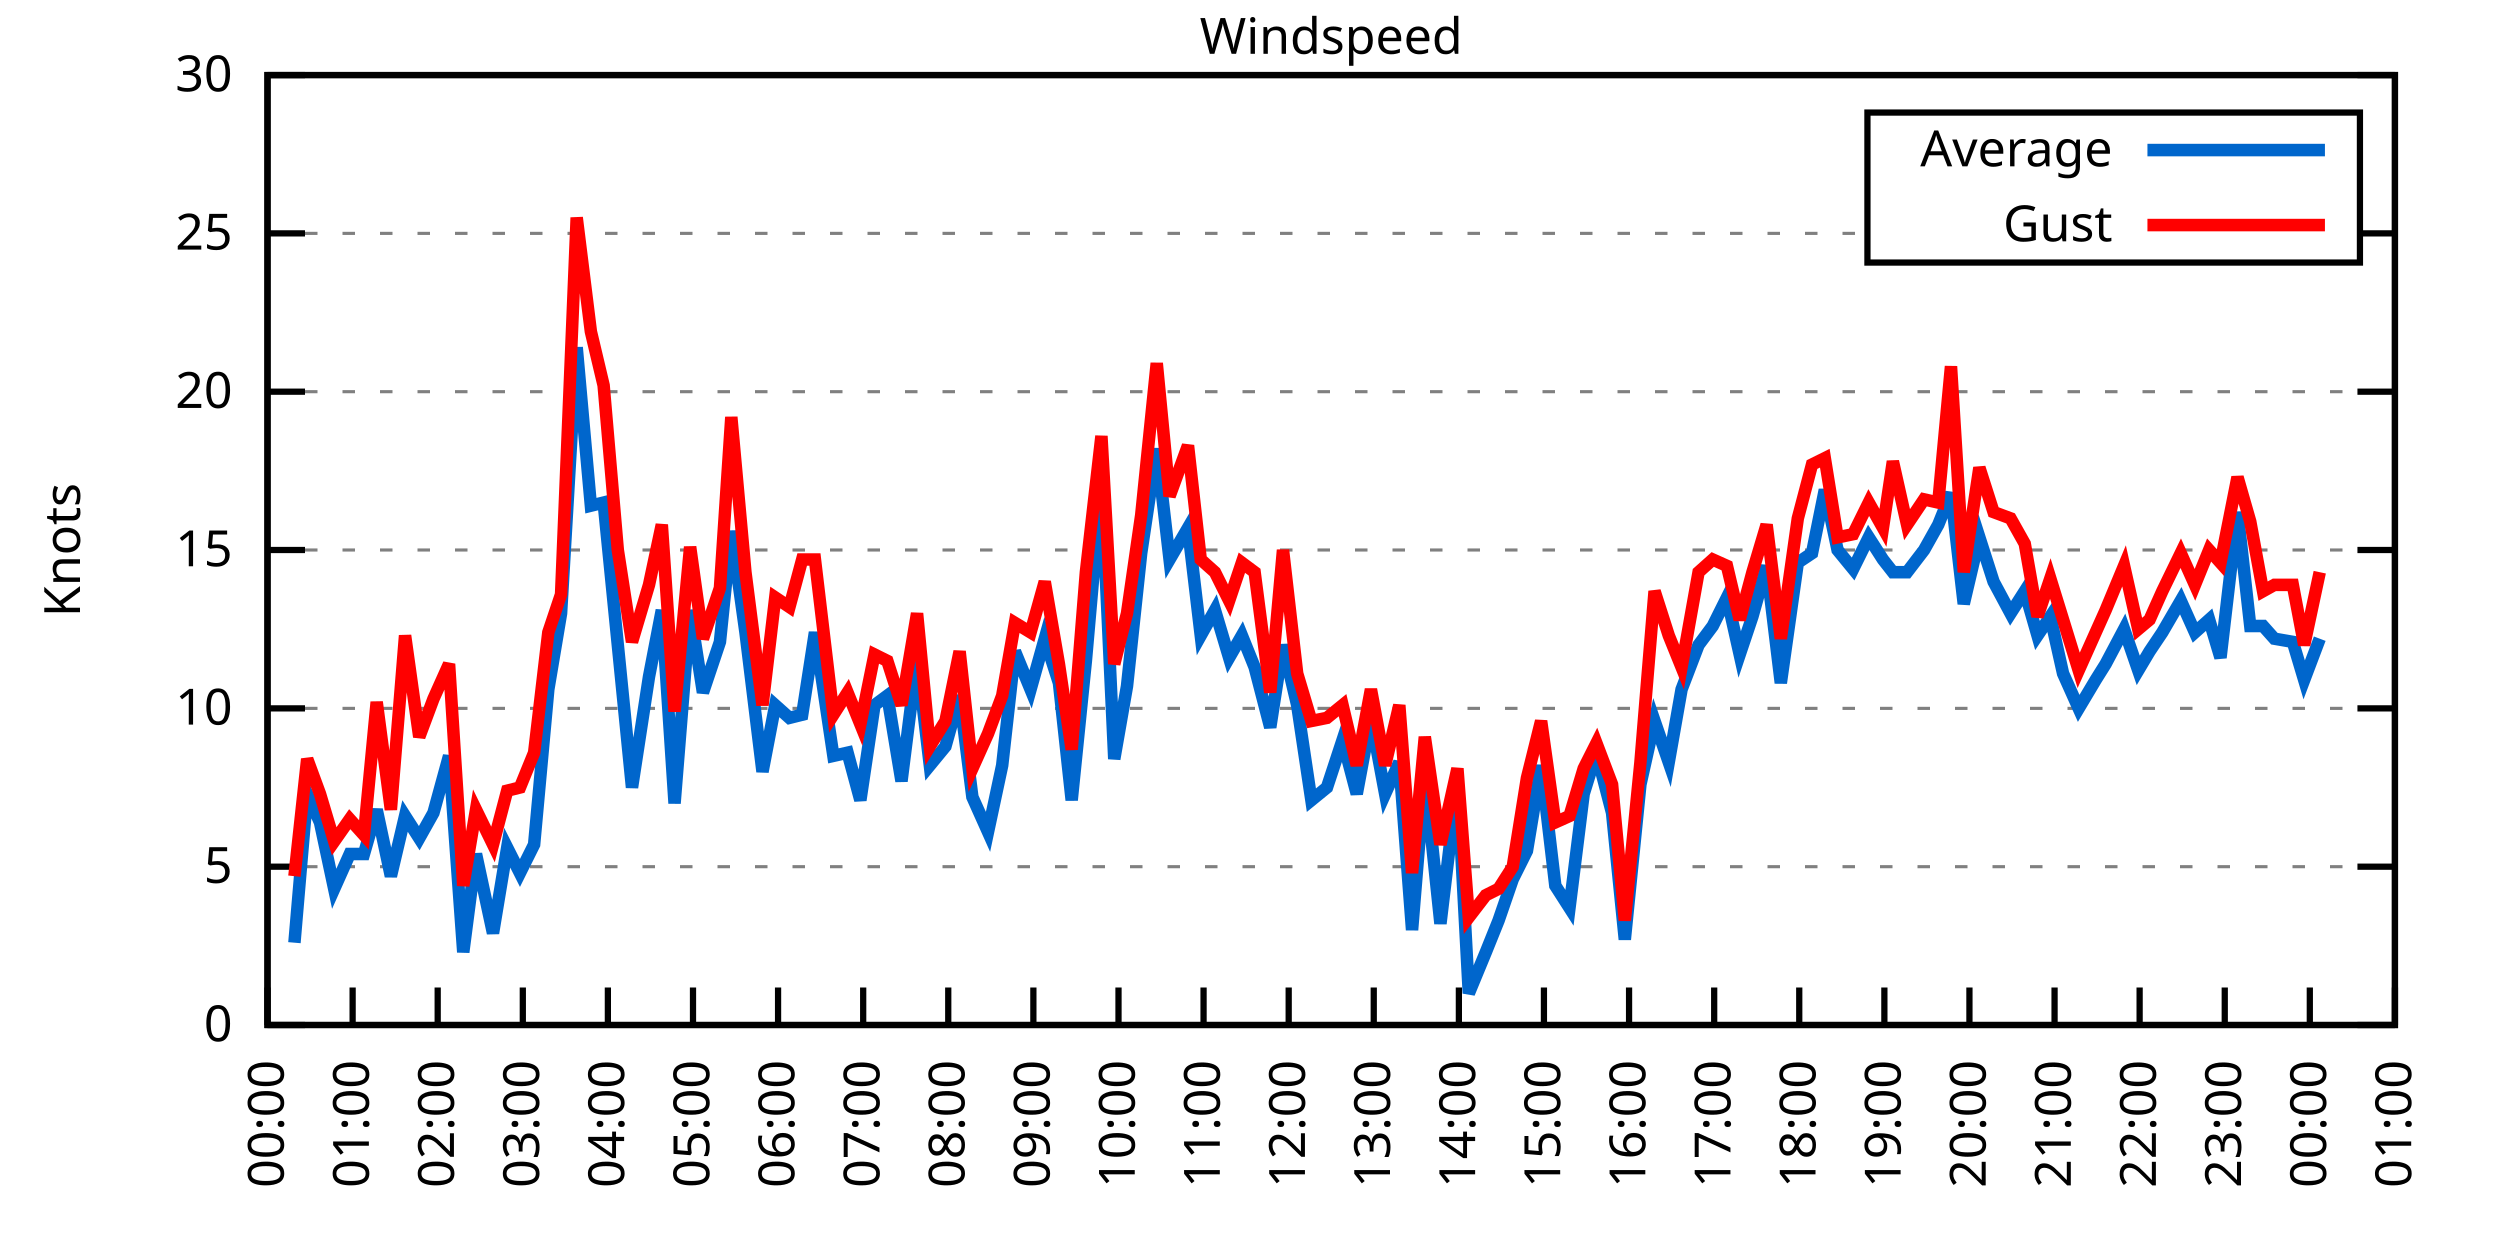
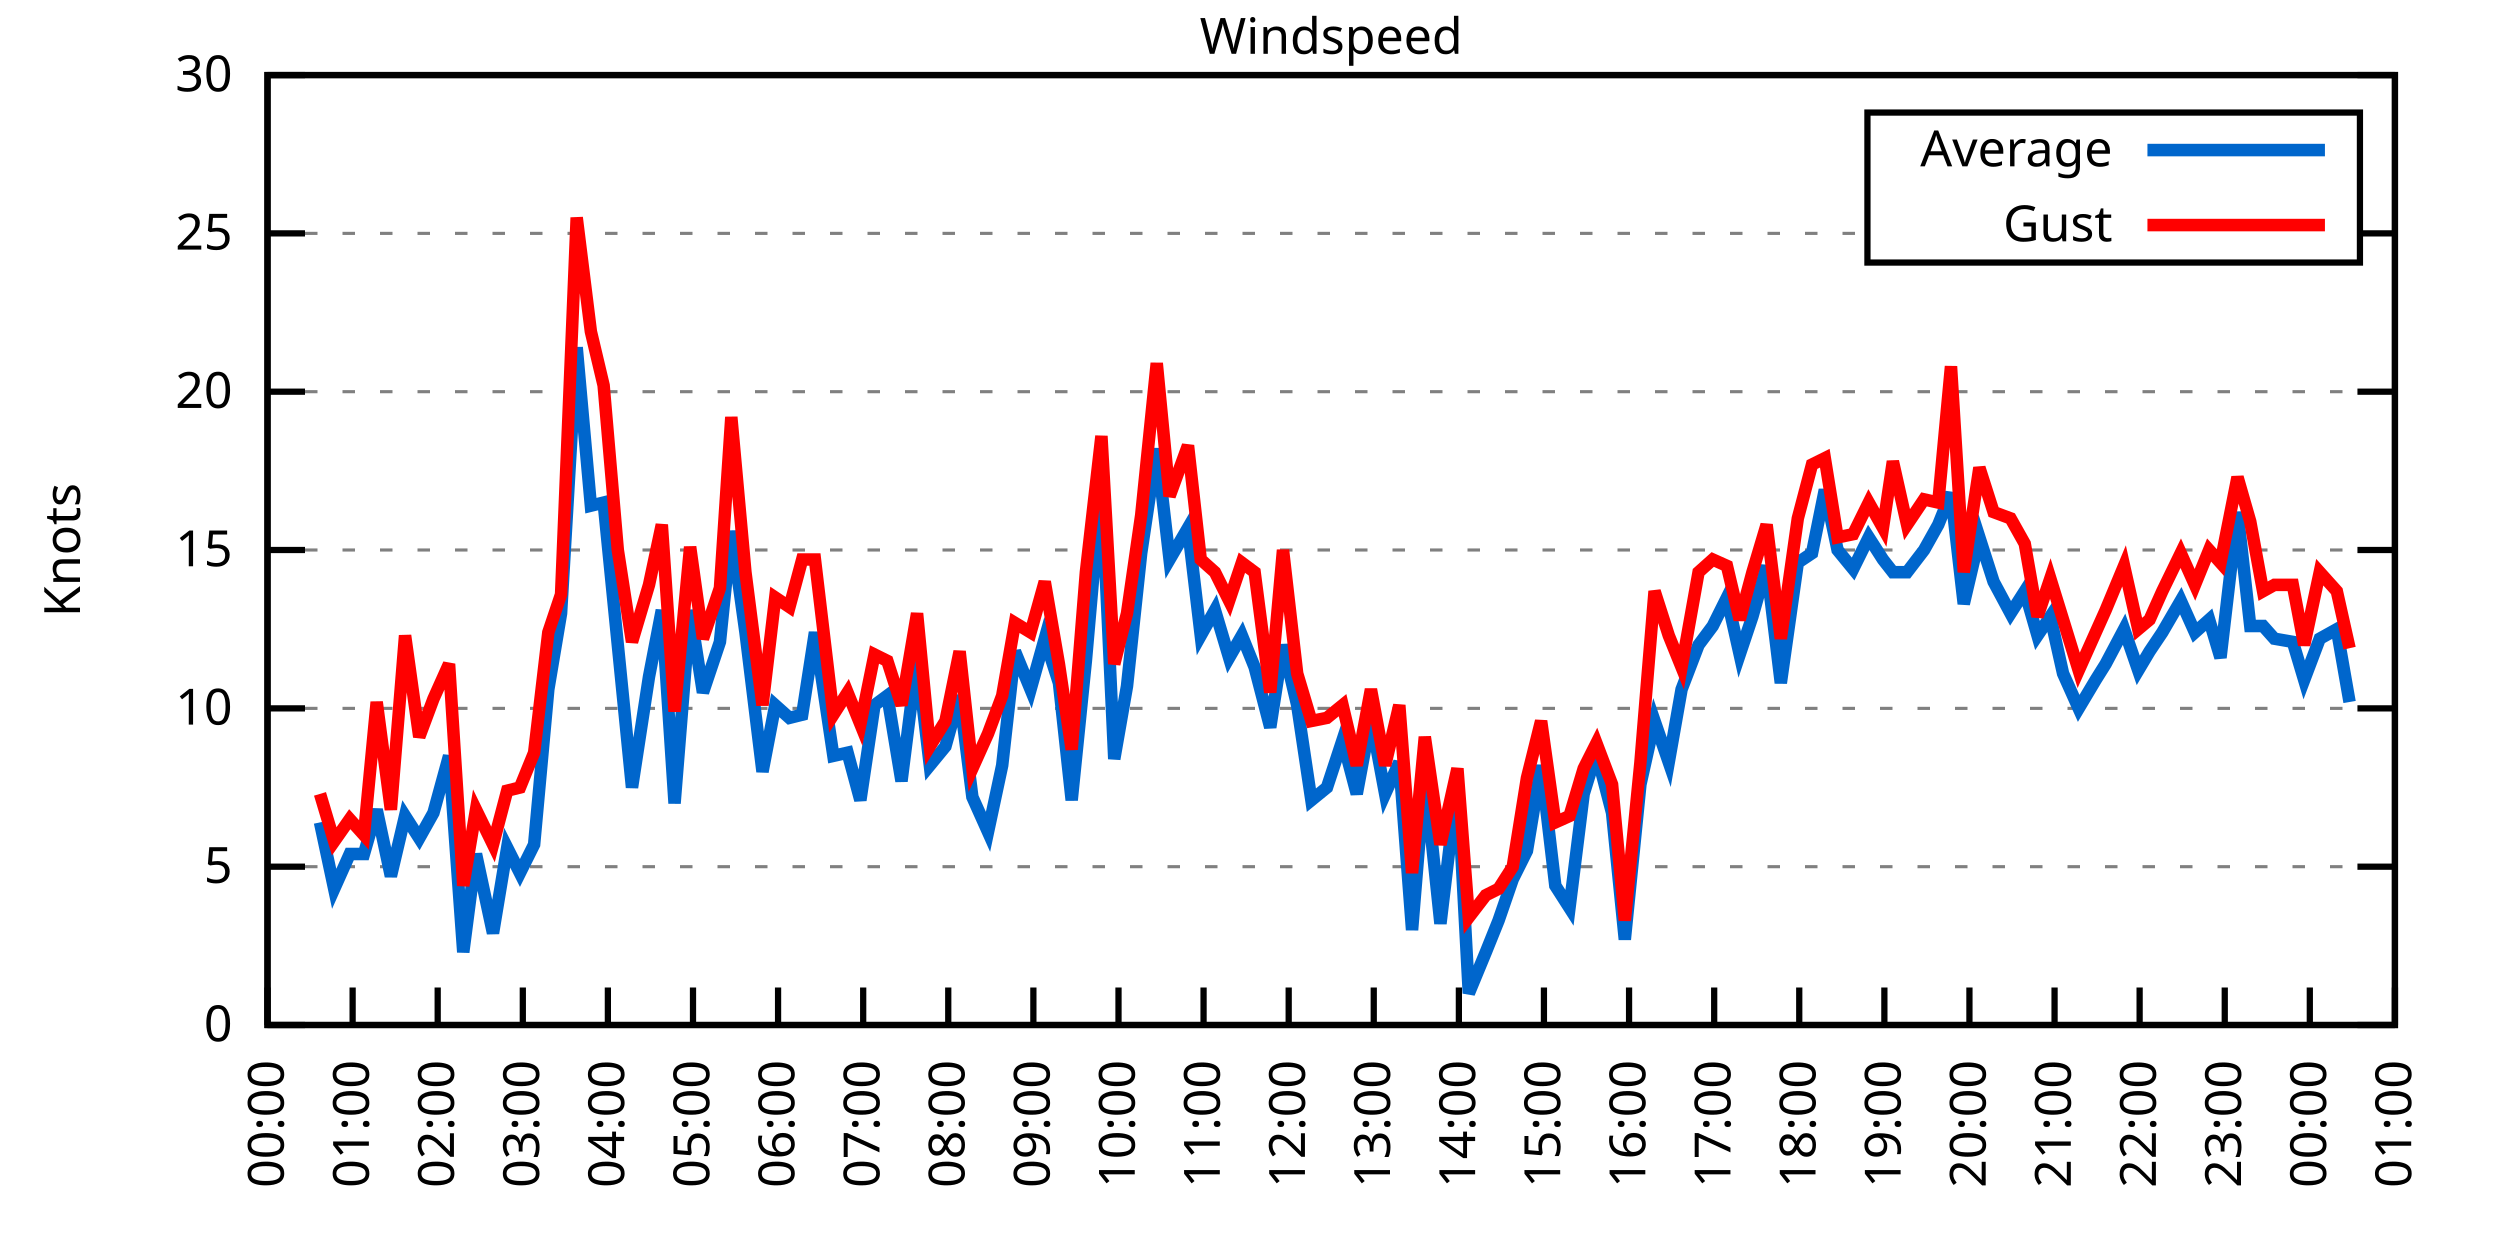
<svg xmlns="http://www.w3.org/2000/svg" xmlns:xlink="http://www.w3.org/1999/xlink" width="400" height="200" viewBox="0 0 400 200">
  <g id="gnuplot_canvas">
    <rect x="0" y="0" width="400" height="200" fill="none" />
    <defs>
      <circle id="gpDot" r="0.5" stroke-width="0.5" stroke="currentColor" />
      <path id="gpPt0" stroke-width="0.333" stroke="currentColor" d="M-1,0 h2 M0,-1 v2" />
      <path id="gpPt1" stroke-width="0.333" stroke="currentColor" d="M-1,-1 L1,1 M1,-1 L-1,1" />
      <path id="gpPt2" stroke-width="0.333" stroke="currentColor" d="M-1,0 L1,0 M0,-1 L0,1 M-1,-1 L1,1 M-1,1 L1,-1" />
      <rect id="gpPt3" stroke-width="0.333" stroke="currentColor" x="-1" y="-1" width="2" height="2" />
      <rect id="gpPt4" stroke-width="0.333" stroke="currentColor" fill="currentColor" x="-1" y="-1" width="2" height="2" />
      <circle id="gpPt5" stroke-width="0.333" stroke="currentColor" cx="0" cy="0" r="1" />
      <use xlink:href="#gpPt5" id="gpPt6" fill="currentColor" stroke="none" />
      <path id="gpPt7" stroke-width="0.333" stroke="currentColor" d="M0,-1.33 L-1.33,0.67 L1.33,0.67 z" />
      <use xlink:href="#gpPt7" id="gpPt8" fill="currentColor" stroke="none" />
      <use xlink:href="#gpPt7" id="gpPt9" stroke="currentColor" transform="rotate(180)" />
      <use xlink:href="#gpPt9" id="gpPt10" fill="currentColor" stroke="none" />
      <use xlink:href="#gpPt3" id="gpPt11" stroke="currentColor" transform="rotate(45)" />
      <use xlink:href="#gpPt11" id="gpPt12" fill="currentColor" stroke="none" />
      <path id="gpPt13" stroke-width="0.333" stroke="currentColor" d="M0,1.330 L1.265,0.411 L0.782,-1.067 L-0.782,-1.076 L-1.265,0.411 z" />
      <use xlink:href="#gpPt13" id="gpPt14" fill="currentColor" stroke="none" />
      <filter id="textbox" filterUnits="objectBoundingBox" x="0" y="0" height="1" width="1">
        <feFlood flood-color="white" flood-opacity="1" result="bgnd" />
        <feComposite in="SourceGraphic" in2="bgnd" operator="atop" />
      </filter>
      <filter id="greybox" filterUnits="objectBoundingBox" x="0" y="0" height="1" width="1">
        <feFlood flood-color="lightgrey" flood-opacity="1" result="grey" />
        <feComposite in="SourceGraphic" in2="grey" operator="atop" />
      </filter>
    </defs>
    <g fill="none" color="white" stroke="currentColor" stroke-width="1.00" stroke-linecap="butt" stroke-linejoin="miter">
</g>
    <g fill="none" color="black" stroke="currentColor" stroke-width="1.00" stroke-linecap="butt" stroke-linejoin="miter">
      <g stroke="none" shape-rendering="crispEdges">
        <polygon fill="rgb(255, 255, 255)" points="42.80,164.00 383.18,164.00 383.18,12.02 42.80,12.02 " />
      </g>
    </g>
    <g fill="none" color="black" stroke="currentColor" stroke-width="1.00" stroke-linecap="butt" stroke-linejoin="miter">
</g>
    <g fill="none" color="black" stroke="black" stroke-width="0.50" stroke-linecap="butt" stroke-linejoin="miter">
</g>
    <g fill="none" color="gray" stroke="currentColor" stroke-width="0.50" stroke-linecap="butt" stroke-linejoin="miter">
      <path stroke="gray" stroke-dasharray="2,4" class="gridline" d="M42.80,164.00 L383.19,164.00  " />
    </g>
    <g fill="none" color="gray" stroke="gray" stroke-width="1.00" stroke-linecap="butt" stroke-linejoin="miter">
</g>
    <g fill="none" color="black" stroke="currentColor" stroke-width="1.00" stroke-linecap="butt" stroke-linejoin="miter">
      <path stroke="black" d="M42.80,164.00 L48.80,164.00 M383.19,164.00 L377.19,164.00  " />
      <g transform="translate(37.20,166.60)" stroke="none" fill="black" font-family="Sans" font-size="8.00" text-anchor="end">
        <text>
          <tspan font-family="Sans"> 0</tspan>
        </text>
      </g>
    </g>
    <g fill="none" color="black" stroke="currentColor" stroke-width="1.00" stroke-linecap="butt" stroke-linejoin="miter">
</g>
    <g fill="none" color="black" stroke="black" stroke-width="0.50" stroke-linecap="butt" stroke-linejoin="miter">
</g>
    <g fill="none" color="gray" stroke="currentColor" stroke-width="0.50" stroke-linecap="butt" stroke-linejoin="miter">
      <path stroke="gray" stroke-dasharray="2,4" class="gridline" d="M42.80,138.67 L383.19,138.67  " />
    </g>
    <g fill="none" color="gray" stroke="gray" stroke-width="1.00" stroke-linecap="butt" stroke-linejoin="miter">
</g>
    <g fill="none" color="black" stroke="currentColor" stroke-width="1.00" stroke-linecap="butt" stroke-linejoin="miter">
      <path stroke="black" d="M42.80,138.67 L48.80,138.67 M383.19,138.67 L377.19,138.67  " />
      <g transform="translate(37.20,141.27)" stroke="none" fill="black" font-family="Sans" font-size="8.00" text-anchor="end">
        <text>
          <tspan font-family="Sans"> 5</tspan>
        </text>
      </g>
    </g>
    <g fill="none" color="black" stroke="currentColor" stroke-width="1.00" stroke-linecap="butt" stroke-linejoin="miter">
</g>
    <g fill="none" color="black" stroke="black" stroke-width="0.50" stroke-linecap="butt" stroke-linejoin="miter">
</g>
    <g fill="none" color="gray" stroke="currentColor" stroke-width="0.50" stroke-linecap="butt" stroke-linejoin="miter">
      <path stroke="gray" stroke-dasharray="2,4" class="gridline" d="M42.80,113.34 L383.19,113.34  " />
    </g>
    <g fill="none" color="gray" stroke="gray" stroke-width="1.00" stroke-linecap="butt" stroke-linejoin="miter">
</g>
    <g fill="none" color="black" stroke="currentColor" stroke-width="1.00" stroke-linecap="butt" stroke-linejoin="miter">
      <path stroke="black" d="M42.80,113.34 L48.80,113.34 M383.19,113.34 L377.19,113.34  " />
      <g transform="translate(37.20,115.94)" stroke="none" fill="black" font-family="Sans" font-size="8.00" text-anchor="end">
        <text>
          <tspan font-family="Sans"> 10</tspan>
        </text>
      </g>
    </g>
    <g fill="none" color="black" stroke="currentColor" stroke-width="1.00" stroke-linecap="butt" stroke-linejoin="miter">
</g>
    <g fill="none" color="black" stroke="black" stroke-width="0.50" stroke-linecap="butt" stroke-linejoin="miter">
</g>
    <g fill="none" color="gray" stroke="currentColor" stroke-width="0.50" stroke-linecap="butt" stroke-linejoin="miter">
      <path stroke="gray" stroke-dasharray="2,4" class="gridline" d="M42.80,88.00 L383.19,88.00  " />
    </g>
    <g fill="none" color="gray" stroke="gray" stroke-width="1.00" stroke-linecap="butt" stroke-linejoin="miter">
</g>
    <g fill="none" color="black" stroke="currentColor" stroke-width="1.00" stroke-linecap="butt" stroke-linejoin="miter">
      <path stroke="black" d="M42.80,88.00 L48.80,88.00 M383.19,88.00 L377.19,88.00  " />
      <g transform="translate(37.20,90.60)" stroke="none" fill="black" font-family="Sans" font-size="8.00" text-anchor="end">
        <text>
          <tspan font-family="Sans"> 15</tspan>
        </text>
      </g>
    </g>
    <g fill="none" color="black" stroke="currentColor" stroke-width="1.00" stroke-linecap="butt" stroke-linejoin="miter">
</g>
    <g fill="none" color="black" stroke="black" stroke-width="0.50" stroke-linecap="butt" stroke-linejoin="miter">
</g>
    <g fill="none" color="gray" stroke="currentColor" stroke-width="0.50" stroke-linecap="butt" stroke-linejoin="miter">
      <path stroke="gray" stroke-dasharray="2,4" class="gridline" d="M42.80,62.67 L383.19,62.67  " />
    </g>
    <g fill="none" color="gray" stroke="gray" stroke-width="1.00" stroke-linecap="butt" stroke-linejoin="miter">
</g>
    <g fill="none" color="black" stroke="currentColor" stroke-width="1.00" stroke-linecap="butt" stroke-linejoin="miter">
      <path stroke="black" d="M42.80,62.67 L48.80,62.67 M383.19,62.67 L377.19,62.67  " />
      <g transform="translate(37.20,65.27)" stroke="none" fill="black" font-family="Sans" font-size="8.00" text-anchor="end">
        <text>
          <tspan font-family="Sans"> 20</tspan>
        </text>
      </g>
    </g>
    <g fill="none" color="black" stroke="currentColor" stroke-width="1.00" stroke-linecap="butt" stroke-linejoin="miter">
</g>
    <g fill="none" color="black" stroke="black" stroke-width="0.50" stroke-linecap="butt" stroke-linejoin="miter">
</g>
    <g fill="none" color="gray" stroke="currentColor" stroke-width="0.50" stroke-linecap="butt" stroke-linejoin="miter">
      <path stroke="gray" stroke-dasharray="2,4" class="gridline" d="M42.80,37.34 L298.79,37.34 M377.59,37.34 L383.19,37.34  " />
    </g>
    <g fill="none" color="gray" stroke="gray" stroke-width="1.00" stroke-linecap="butt" stroke-linejoin="miter">
</g>
    <g fill="none" color="black" stroke="currentColor" stroke-width="1.00" stroke-linecap="butt" stroke-linejoin="miter">
      <path stroke="black" d="M42.80,37.34 L48.80,37.34 M383.19,37.34 L377.19,37.34  " />
      <g transform="translate(37.20,39.94)" stroke="none" fill="black" font-family="Sans" font-size="8.00" text-anchor="end">
        <text>
          <tspan font-family="Sans"> 25</tspan>
        </text>
      </g>
    </g>
    <g fill="none" color="black" stroke="currentColor" stroke-width="1.00" stroke-linecap="butt" stroke-linejoin="miter">
</g>
    <g fill="none" color="black" stroke="black" stroke-width="0.50" stroke-linecap="butt" stroke-linejoin="miter">
</g>
    <g fill="none" color="gray" stroke="currentColor" stroke-width="0.50" stroke-linecap="butt" stroke-linejoin="miter">
      <path stroke="gray" stroke-dasharray="2,4" class="gridline" d="M42.80,12.01 L383.19,12.01  " />
    </g>
    <g fill="none" color="gray" stroke="gray" stroke-width="1.00" stroke-linecap="butt" stroke-linejoin="miter">
</g>
    <g fill="none" color="black" stroke="currentColor" stroke-width="1.00" stroke-linecap="butt" stroke-linejoin="miter">
      <path stroke="black" d="M42.80,12.01 L48.80,12.01 M383.19,12.01 L377.19,12.01  " />
      <g transform="translate(37.20,14.61)" stroke="none" fill="black" font-family="Sans" font-size="8.00" text-anchor="end">
        <text>
          <tspan font-family="Sans"> 30</tspan>
        </text>
      </g>
    </g>
    <g fill="none" color="black" stroke="currentColor" stroke-width="1.00" stroke-linecap="butt" stroke-linejoin="miter">
      <path stroke="black" d="M42.80,164.00 L42.80,158.00  " />
      <g transform="translate(45.40,169.60) rotate(270.00)" stroke="none" fill="black" font-family="Sans" font-size="8.00" text-anchor="end">
        <text>
          <tspan font-family="Sans">00:00</tspan>
        </text>
      </g>
    </g>
    <g fill="none" color="black" stroke="currentColor" stroke-width="1.00" stroke-linecap="butt" stroke-linejoin="miter">
      <path stroke="black" d="M56.42,164.00 L56.42,158.00  " />
      <g transform="translate(59.02,169.60) rotate(270.00)" stroke="none" fill="black" font-family="Sans" font-size="8.00" text-anchor="end">
        <text>
          <tspan font-family="Sans">01:00</tspan>
        </text>
      </g>
    </g>
    <g fill="none" color="black" stroke="currentColor" stroke-width="1.00" stroke-linecap="butt" stroke-linejoin="miter">
      <path stroke="black" d="M70.03,164.00 L70.03,158.00  " />
      <g transform="translate(72.63,169.60) rotate(270.00)" stroke="none" fill="black" font-family="Sans" font-size="8.00" text-anchor="end">
        <text>
          <tspan font-family="Sans">02:00</tspan>
        </text>
      </g>
    </g>
    <g fill="none" color="black" stroke="currentColor" stroke-width="1.00" stroke-linecap="butt" stroke-linejoin="miter">
      <path stroke="black" d="M83.65,164.00 L83.65,158.00  " />
      <g transform="translate(86.25,169.60) rotate(270.00)" stroke="none" fill="black" font-family="Sans" font-size="8.00" text-anchor="end">
        <text>
          <tspan font-family="Sans">03:00</tspan>
        </text>
      </g>
    </g>
    <g fill="none" color="black" stroke="currentColor" stroke-width="1.00" stroke-linecap="butt" stroke-linejoin="miter">
      <path stroke="black" d="M97.26,164.00 L97.26,158.00  " />
      <g transform="translate(99.86,169.60) rotate(270.00)" stroke="none" fill="black" font-family="Sans" font-size="8.00" text-anchor="end">
        <text>
          <tspan font-family="Sans">04:00</tspan>
        </text>
      </g>
    </g>
    <g fill="none" color="black" stroke="currentColor" stroke-width="1.00" stroke-linecap="butt" stroke-linejoin="miter">
      <path stroke="black" d="M110.88,164.00 L110.88,158.00  " />
      <g transform="translate(113.48,169.60) rotate(270.00)" stroke="none" fill="black" font-family="Sans" font-size="8.00" text-anchor="end">
        <text>
          <tspan font-family="Sans">05:00</tspan>
        </text>
      </g>
    </g>
    <g fill="none" color="black" stroke="currentColor" stroke-width="1.00" stroke-linecap="butt" stroke-linejoin="miter">
      <path stroke="black" d="M124.49,164.00 L124.49,158.00  " />
      <g transform="translate(127.09,169.60) rotate(270.00)" stroke="none" fill="black" font-family="Sans" font-size="8.00" text-anchor="end">
        <text>
          <tspan font-family="Sans">06:00</tspan>
        </text>
      </g>
    </g>
    <g fill="none" color="black" stroke="currentColor" stroke-width="1.00" stroke-linecap="butt" stroke-linejoin="miter">
      <path stroke="black" d="M138.11,164.00 L138.11,158.00  " />
      <g transform="translate(140.71,169.60) rotate(270.00)" stroke="none" fill="black" font-family="Sans" font-size="8.00" text-anchor="end">
        <text>
          <tspan font-family="Sans">07:00</tspan>
        </text>
      </g>
    </g>
    <g fill="none" color="black" stroke="currentColor" stroke-width="1.00" stroke-linecap="butt" stroke-linejoin="miter">
      <path stroke="black" d="M151.72,164.00 L151.72,158.00  " />
      <g transform="translate(154.32,169.60) rotate(270.00)" stroke="none" fill="black" font-family="Sans" font-size="8.00" text-anchor="end">
        <text>
          <tspan font-family="Sans">08:00</tspan>
        </text>
      </g>
    </g>
    <g fill="none" color="black" stroke="currentColor" stroke-width="1.00" stroke-linecap="butt" stroke-linejoin="miter">
      <path stroke="black" d="M165.34,164.00 L165.34,158.00  " />
      <g transform="translate(167.94,169.60) rotate(270.00)" stroke="none" fill="black" font-family="Sans" font-size="8.00" text-anchor="end">
        <text>
          <tspan font-family="Sans">09:00</tspan>
        </text>
      </g>
    </g>
    <g fill="none" color="black" stroke="currentColor" stroke-width="1.00" stroke-linecap="butt" stroke-linejoin="miter">
      <path stroke="black" d="M178.96,164.00 L178.96,158.00  " />
      <g transform="translate(181.56,169.60) rotate(270.00)" stroke="none" fill="black" font-family="Sans" font-size="8.00" text-anchor="end">
        <text>
          <tspan font-family="Sans">10:00</tspan>
        </text>
      </g>
    </g>
    <g fill="none" color="black" stroke="currentColor" stroke-width="1.00" stroke-linecap="butt" stroke-linejoin="miter">
      <path stroke="black" d="M192.57,164.00 L192.57,158.00  " />
      <g transform="translate(195.17,169.60) rotate(270.00)" stroke="none" fill="black" font-family="Sans" font-size="8.00" text-anchor="end">
        <text>
          <tspan font-family="Sans">11:00</tspan>
        </text>
      </g>
    </g>
    <g fill="none" color="black" stroke="currentColor" stroke-width="1.00" stroke-linecap="butt" stroke-linejoin="miter">
      <path stroke="black" d="M206.19,164.00 L206.19,158.00  " />
      <g transform="translate(208.79,169.60) rotate(270.00)" stroke="none" fill="black" font-family="Sans" font-size="8.00" text-anchor="end">
        <text>
          <tspan font-family="Sans">12:00</tspan>
        </text>
      </g>
    </g>
    <g fill="none" color="black" stroke="currentColor" stroke-width="1.00" stroke-linecap="butt" stroke-linejoin="miter">
      <path stroke="black" d="M219.80,164.00 L219.80,158.00  " />
      <g transform="translate(222.40,169.60) rotate(270.00)" stroke="none" fill="black" font-family="Sans" font-size="8.00" text-anchor="end">
        <text>
          <tspan font-family="Sans">13:00</tspan>
        </text>
      </g>
    </g>
    <g fill="none" color="black" stroke="currentColor" stroke-width="1.00" stroke-linecap="butt" stroke-linejoin="miter">
      <path stroke="black" d="M233.42,164.00 L233.42,158.00  " />
      <g transform="translate(236.02,169.60) rotate(270.00)" stroke="none" fill="black" font-family="Sans" font-size="8.00" text-anchor="end">
        <text>
          <tspan font-family="Sans">14:00</tspan>
        </text>
      </g>
    </g>
    <g fill="none" color="black" stroke="currentColor" stroke-width="1.00" stroke-linecap="butt" stroke-linejoin="miter">
      <path stroke="black" d="M247.03,164.00 L247.03,158.00  " />
      <g transform="translate(249.63,169.60) rotate(270.00)" stroke="none" fill="black" font-family="Sans" font-size="8.00" text-anchor="end">
        <text>
          <tspan font-family="Sans">15:00</tspan>
        </text>
      </g>
    </g>
    <g fill="none" color="black" stroke="currentColor" stroke-width="1.00" stroke-linecap="butt" stroke-linejoin="miter">
      <path stroke="black" d="M260.65,164.00 L260.65,158.00  " />
      <g transform="translate(263.25,169.60) rotate(270.00)" stroke="none" fill="black" font-family="Sans" font-size="8.00" text-anchor="end">
        <text>
          <tspan font-family="Sans">16:00</tspan>
        </text>
      </g>
    </g>
    <g fill="none" color="black" stroke="currentColor" stroke-width="1.00" stroke-linecap="butt" stroke-linejoin="miter">
      <path stroke="black" d="M274.27,164.00 L274.27,158.00  " />
      <g transform="translate(276.87,169.60) rotate(270.00)" stroke="none" fill="black" font-family="Sans" font-size="8.00" text-anchor="end">
        <text>
          <tspan font-family="Sans">17:00</tspan>
        </text>
      </g>
    </g>
    <g fill="none" color="black" stroke="currentColor" stroke-width="1.00" stroke-linecap="butt" stroke-linejoin="miter">
      <path stroke="black" d="M287.88,164.00 L287.88,158.00  " />
      <g transform="translate(290.48,169.60) rotate(270.00)" stroke="none" fill="black" font-family="Sans" font-size="8.00" text-anchor="end">
        <text>
          <tspan font-family="Sans">18:00</tspan>
        </text>
      </g>
    </g>
    <g fill="none" color="black" stroke="currentColor" stroke-width="1.00" stroke-linecap="butt" stroke-linejoin="miter">
      <path stroke="black" d="M301.50,164.00 L301.50,158.00  " />
      <g transform="translate(304.10,169.60) rotate(270.00)" stroke="none" fill="black" font-family="Sans" font-size="8.00" text-anchor="end">
        <text>
          <tspan font-family="Sans">19:00</tspan>
        </text>
      </g>
    </g>
    <g fill="none" color="black" stroke="currentColor" stroke-width="1.00" stroke-linecap="butt" stroke-linejoin="miter">
      <path stroke="black" d="M315.11,164.00 L315.11,158.00  " />
      <g transform="translate(317.71,169.60) rotate(270.00)" stroke="none" fill="black" font-family="Sans" font-size="8.00" text-anchor="end">
        <text>
          <tspan font-family="Sans">20:00</tspan>
        </text>
      </g>
    </g>
    <g fill="none" color="black" stroke="currentColor" stroke-width="1.00" stroke-linecap="butt" stroke-linejoin="miter">
      <path stroke="black" d="M328.73,164.00 L328.73,158.00  " />
      <g transform="translate(331.33,169.60) rotate(270.00)" stroke="none" fill="black" font-family="Sans" font-size="8.00" text-anchor="end">
        <text>
          <tspan font-family="Sans">21:00</tspan>
        </text>
      </g>
    </g>
    <g fill="none" color="black" stroke="currentColor" stroke-width="1.00" stroke-linecap="butt" stroke-linejoin="miter">
      <path stroke="black" d="M342.34,164.00 L342.34,158.00  " />
      <g transform="translate(344.94,169.60) rotate(270.00)" stroke="none" fill="black" font-family="Sans" font-size="8.00" text-anchor="end">
        <text>
          <tspan font-family="Sans">22:00</tspan>
        </text>
      </g>
    </g>
    <g fill="none" color="black" stroke="currentColor" stroke-width="1.00" stroke-linecap="butt" stroke-linejoin="miter">
      <path stroke="black" d="M355.96,164.00 L355.96,158.00  " />
      <g transform="translate(358.56,169.60) rotate(270.00)" stroke="none" fill="black" font-family="Sans" font-size="8.00" text-anchor="end">
        <text>
          <tspan font-family="Sans">23:00</tspan>
        </text>
      </g>
    </g>
    <g fill="none" color="black" stroke="currentColor" stroke-width="1.00" stroke-linecap="butt" stroke-linejoin="miter">
      <path stroke="black" d="M369.57,164.00 L369.57,158.00  " />
      <g transform="translate(372.17,169.60) rotate(270.00)" stroke="none" fill="black" font-family="Sans" font-size="8.00" text-anchor="end">
        <text>
          <tspan font-family="Sans">00:00</tspan>
        </text>
      </g>
    </g>
    <g fill="none" color="black" stroke="currentColor" stroke-width="1.00" stroke-linecap="butt" stroke-linejoin="miter">
      <path stroke="black" d="M383.19,164.00 L383.19,158.00  " />
      <g transform="translate(385.79,169.60) rotate(270.00)" stroke="none" fill="black" font-family="Sans" font-size="8.00" text-anchor="end">
        <text>
          <tspan font-family="Sans">01:00</tspan>
        </text>
      </g>
    </g>
    <g fill="none" color="black" stroke="currentColor" stroke-width="1.00" stroke-linecap="butt" stroke-linejoin="miter">
</g>
    <g fill="none" color="black" stroke="currentColor" stroke-width="1.00" stroke-linecap="butt" stroke-linejoin="miter">
      <path stroke="black" d="M42.80,12.01 L42.80,164.00 L383.19,164.00 L383.19,12.01 L42.80,12.01 Z  " />
    </g>
    <g fill="none" color="black" stroke="currentColor" stroke-width="1.00" stroke-linecap="butt" stroke-linejoin="miter">
</g>
    <g fill="none" color="black" stroke="currentColor" stroke-width="1.00" stroke-linecap="butt" stroke-linejoin="miter">
      <path stroke="black" d="M298.79,42.01 L298.79,18.01 L377.59,18.01 L377.59,42.01 L298.79,42.01 Z  " />
    </g>
    <g id="Windspeed_plot_1">
      <g fill="none" color="white" stroke="black" stroke-width="2.00" stroke-linecap="butt" stroke-linejoin="miter">
</g>
      <g fill="none" color="black" stroke="currentColor" stroke-width="2.00" stroke-linecap="butt" stroke-linejoin="miter">
        <g transform="translate(337.99,26.61)" stroke="none" fill="black" font-family="Sans" font-size="8.00" text-anchor="end">
          <text>
            <tspan font-family="Sans">Average</tspan>
          </text>
        </g>
      </g>
      <g fill="none" color="black" stroke="currentColor" stroke-width="2.00" stroke-linecap="butt" stroke-linejoin="miter">
-         <path stroke="rgb(  0, 102, 204)" d="M343.59,24.01 L371.99,24.01 M47.11,150.83 L49.15,127.02 L51.20,131.58 L53.47,142.21 L55.96,136.64 L58.23,136.64   L60.27,129.55 L62.54,140.19 L64.81,130.56 L67.08,134.11 L69.35,130.06 L71.85,120.94 L74.12,152.35 L76.16,136.64   L78.88,149.31 L81.15,135.63 L83.19,139.68 L85.46,135.12 L87.73,110.30 L89.77,98.14 L92.27,55.58 L94.54,80.91   L96.58,80.41 L98.85,103.20 L101.12,126.00 L103.84,108.27 L105.89,97.63 L107.93,128.54 L110.42,97.63 L112.47,110.80   L115.19,102.70 L117.01,84.97 L119.27,101.18 L122.00,123.47 L124.04,112.83 L126.31,114.86 L128.35,114.35 L130.39,101.18   L133.34,120.94 L135.61,120.43 L137.66,128.03 L139.92,112.83 L141.97,111.31 L144.24,124.99 L146.73,105.23 L148.77,122.46   L151.27,119.42 L153.54,111.31 L155.58,127.52 L158.08,133.10 L160.35,122.46 L162.39,104.22 L164.89,110.30 L167.16,102.19   L169.43,109.28 L171.47,128.03 L173.74,105.74 L176.23,77.37 L178.28,121.44 L180.32,109.79 L182.59,88.51 L185.08,71.79   L187.13,89.52 L190.08,84.46 L192.12,101.68 L194.39,97.63 L196.66,105.23 L198.70,101.68 L200.74,106.75 L203.24,116.38   L205.28,103.20 L207.55,112.83 L209.82,128.03 L212.31,126.00 L214.81,118.40 L217.08,127.02 L219.35,114.86 L221.62,127.02   L223.89,121.95 L225.93,148.80 L227.97,123.98 L230.47,147.79 L233.19,124.99 L235.01,158.93 L237.73,152.35 L239.77,147.28   L242.04,140.69 L244.31,136.14 L246.58,122.46 L248.85,141.71 L251.12,145.25 L253.39,127.02 L255.43,120.43 L257.93,130.06   L259.97,150.32 L262.47,125.50 L264.73,115.36 L267.00,121.95 L269.05,110.30 L271.77,103.20 L274.04,100.16 L276.31,95.60   L278.35,104.72 L280.39,98.64 L282.66,90.54 L284.93,109.28 L287.65,90.03 L289.92,88.51 L291.97,78.38 L294.01,88.00   L296.50,91.04 L299.00,85.98 L301.27,89.52 L302.86,91.55 L305.13,91.55 L307.85,88.00 L310.12,83.95 L312.16,78.89   L314.20,96.62 L316.70,85.98 L318.97,93.07 L321.69,98.14 L323.96,94.59 L326.00,101.68 L328.05,98.64 L330.09,107.76   L332.59,113.34 L335.31,108.78 L336.90,106.24 L339.85,100.67 L342.12,107.26 L343.93,104.22 L345.97,101.18 L348.92,96.11   L351.19,101.18 L353.46,99.15 L355.28,105.23 L358.00,81.93 L360.04,100.16 L362.09,100.16 L363.90,102.19 L366.85,102.70   L368.67,108.78 L371.16,102.19  " />
+         <path stroke="rgb(  0, 102, 204)" d="M343.59,24.01 L371.99,24.01 M51.20,131.58 L53.47,142.21 L55.96,136.64 L58.23,136.64 L60.27,129.55 L62.54,140.19   L64.81,130.56 L67.08,134.11 L69.35,130.06 L71.85,120.94 L74.12,152.35 L76.16,136.64 L78.88,149.31 L81.15,135.63   L83.19,139.68 L85.46,135.12 L87.73,110.30 L89.77,98.14 L92.27,55.58 L94.54,80.91 L96.58,80.41 L98.85,103.20   L101.12,126.00 L103.84,108.27 L105.89,97.63 L107.93,128.54 L110.42,97.63 L112.47,110.80 L115.19,102.70 L117.01,84.97   L119.27,101.18 L122.00,123.47 L124.04,112.83 L126.31,114.86 L128.35,114.35 L130.39,101.18 L133.34,120.94 L135.61,120.43   L137.66,128.03 L139.92,112.83 L141.97,111.31 L144.24,124.99 L146.73,105.23 L148.77,122.46 L151.27,119.42 L153.54,111.31   L155.58,127.52 L158.08,133.10 L160.35,122.46 L162.39,104.22 L164.89,110.30 L167.16,102.19 L169.43,109.28 L171.47,128.03   L173.74,105.74 L176.23,77.37 L178.28,121.44 L180.32,109.79 L182.59,88.51 L185.08,71.79 L187.13,89.52 L190.08,84.46   L192.12,101.68 L194.39,97.63 L196.66,105.23 L198.70,101.68 L200.74,106.75 L203.24,116.38 L205.28,103.20 L207.55,112.83   L209.82,128.03 L212.31,126.00 L214.81,118.40 L217.08,127.02 L219.35,114.86 L221.62,127.02 L223.89,121.95 L225.93,148.80   L227.97,123.98 L230.47,147.79 L233.19,124.99 L235.01,158.93 L237.73,152.35 L239.77,147.28 L242.04,140.69 L244.31,136.14   L246.58,122.46 L248.85,141.71 L251.12,145.25 L253.39,127.02 L255.43,120.43 L257.93,130.06 L259.97,150.32 L262.47,125.50   L264.73,115.36 L267.00,121.95 L269.05,110.30 L271.77,103.20 L274.04,100.16 L276.31,95.60 L278.35,104.72 L280.39,98.64   L282.66,90.54 L284.93,109.28 L287.65,90.03 L289.92,88.51 L291.97,78.38 L294.01,88.00 L296.50,91.04 L299.00,85.98   L301.27,89.52 L302.86,91.55 L305.13,91.55 L307.85,88.00 L310.12,83.95 L312.16,78.89 L314.20,96.62 L316.70,85.98   L318.97,93.07 L321.69,98.14 L323.96,94.59 L326.00,101.68 L328.05,98.64 L330.09,107.76 L332.59,113.34 L335.31,108.78   L336.90,106.24 L339.85,100.67 L342.12,107.26 L343.93,104.22 L345.97,101.18 L348.92,96.11 L351.19,101.18 L353.46,99.15   L355.28,105.23 L358.00,81.93 L360.04,100.16 L362.09,100.16 L363.90,102.19 L366.85,102.70 L368.67,108.78 L371.16,102.19   L373.89,100.67 L375.93,112.32  " />
      </g>
    </g>
    <g id="Windspeed_plot_2">
      <g fill="none" color="black" stroke="currentColor" stroke-width="2.00" stroke-linecap="butt" stroke-linejoin="miter">
        <g transform="translate(337.99,38.61)" stroke="none" fill="black" font-family="Sans" font-size="8.00" text-anchor="end">
          <text>
            <tspan font-family="Sans">Gust</tspan>
          </text>
        </g>
      </g>
      <g fill="none" color="black" stroke="currentColor" stroke-width="2.00" stroke-linecap="butt" stroke-linejoin="miter">
-         <path stroke="rgb(255,   0,   0)" d="M343.59,36.01 L371.99,36.01 M47.11,140.19 L49.15,121.44 L51.20,127.02 L53.47,134.62 L55.96,131.07 L58.23,133.60   L60.27,112.32 L62.54,129.55 L64.81,101.68 L67.08,117.90 L69.35,111.82 L71.85,106.24 L74.12,141.71 L76.16,129.55   L78.88,135.12 L81.15,126.51 L83.19,126.00 L85.46,120.43 L87.73,101.18 L89.77,95.10 L92.27,34.81 L94.54,53.05   L96.58,61.66 L98.85,88.00 L101.12,102.70 L103.84,93.58 L105.89,83.95 L107.93,113.84 L110.42,87.50 L112.47,102.19   L115.19,94.08 L117.01,66.73 L119.27,91.55 L122.00,112.83 L124.04,95.60 L126.31,97.12 L128.35,89.52 L130.39,89.52   L133.34,114.35 L135.61,110.80 L137.66,115.87 L139.92,104.72 L141.97,105.74 L144.24,112.83 L146.73,98.14 L148.77,119.42   L151.27,115.36 L153.54,104.22 L155.58,122.96 L158.08,117.39 L160.35,111.31 L162.39,99.66 L164.89,101.18 L167.16,93.07   L169.43,106.24 L171.47,119.92 L173.74,91.55 L176.23,69.77 L178.28,106.24 L180.32,98.14 L182.59,82.43 L185.08,58.11   L187.13,79.39 L190.08,71.29 L192.12,89.52 L194.39,91.55 L196.66,96.11 L198.70,90.03 L200.74,91.55 L203.24,110.80   L205.28,88.00 L207.55,107.76 L209.82,115.36 L212.31,114.86 L214.81,112.83 L217.08,122.46 L219.35,110.30 L221.62,122.46   L223.89,112.83 L225.93,139.68 L227.97,117.90 L230.47,135.12 L233.19,122.96 L235.01,146.77 L237.73,143.23 L239.77,142.21   L242.04,138.67 L244.31,124.48 L246.58,115.36 L248.85,131.58 L251.12,130.56 L253.39,122.96 L255.43,118.91 L257.93,125.50   L259.97,147.28 L262.47,121.95 L264.73,94.59 L267.00,101.68 L269.05,106.75 L271.77,91.55 L274.04,89.52 L276.31,90.54   L278.35,99.15 L280.39,91.55 L282.66,83.95 L284.93,102.19 L287.65,82.94 L289.92,74.33 L291.97,73.31 L294.01,85.98   L296.50,85.47 L299.00,80.41 L301.27,84.46 L302.86,73.82 L305.13,83.95 L307.85,79.90 L310.12,80.41 L312.16,58.62   L314.20,91.55 L316.70,74.83 L318.97,81.93 L321.69,82.94 L323.96,86.99 L326.00,98.64 L328.05,92.56 L330.09,99.15   L332.59,107.26 L335.31,101.18 L336.90,97.63 L339.85,90.54 L342.12,100.67 L343.93,99.15 L345.97,94.59 L348.92,88.51   L351.19,93.58 L353.46,88.00 L355.28,90.03 L358.00,76.35 L360.04,83.45 L362.09,94.59 L363.90,93.58 L366.85,93.58   L368.67,103.20 L371.16,91.55  " />
+         <path stroke="rgb(255,   0,   0)" d="M343.59,36.01 L371.99,36.01 M51.20,127.02 L53.47,134.62 L55.96,131.07 L58.23,133.60 L60.27,112.32 L62.54,129.55   L64.81,101.68 L67.08,117.90 L69.35,111.82 L71.85,106.24 L74.12,141.71 L76.16,129.55 L78.88,135.12 L81.15,126.51   L83.19,126.00 L85.46,120.43 L87.73,101.18 L89.77,95.10 L92.27,34.81 L94.54,53.05 L96.58,61.66 L98.85,88.00   L101.12,102.70 L103.84,93.58 L105.89,83.95 L107.93,113.84 L110.42,87.50 L112.47,102.19 L115.19,94.08 L117.01,66.73   L119.27,91.55 L122.00,112.83 L124.04,95.60 L126.31,97.12 L128.35,89.52 L130.39,89.52 L133.34,114.35 L135.61,110.80   L137.66,115.87 L139.92,104.72 L141.97,105.74 L144.24,112.83 L146.73,98.14 L148.77,119.42 L151.27,115.36 L153.54,104.22   L155.58,122.96 L158.08,117.39 L160.35,111.31 L162.39,99.66 L164.89,101.18 L167.16,93.07 L169.43,106.24 L171.47,119.92   L173.74,91.55 L176.23,69.77 L178.28,106.24 L180.32,98.14 L182.59,82.43 L185.08,58.11 L187.13,79.39 L190.08,71.29   L192.12,89.52 L194.39,91.55 L196.66,96.11 L198.70,90.03 L200.74,91.55 L203.24,110.80 L205.28,88.00 L207.55,107.76   L209.82,115.36 L212.31,114.86 L214.81,112.83 L217.08,122.46 L219.35,110.30 L221.62,122.46 L223.89,112.83 L225.93,139.68   L227.97,117.90 L230.47,135.12 L233.19,122.96 L235.01,146.77 L237.73,143.23 L239.77,142.21 L242.04,138.67 L244.31,124.48   L246.58,115.36 L248.85,131.58 L251.12,130.56 L253.39,122.96 L255.43,118.91 L257.93,125.50 L259.97,147.28 L262.47,121.95   L264.73,94.59 L267.00,101.68 L269.05,106.75 L271.77,91.55 L274.04,89.52 L276.31,90.54 L278.35,99.15 L280.39,91.55   L282.66,83.95 L284.93,102.19 L287.65,82.94 L289.92,74.33 L291.97,73.31 L294.01,85.98 L296.50,85.47 L299.00,80.41   L301.27,84.46 L302.86,73.82 L305.13,83.95 L307.85,79.90 L310.12,80.41 L312.16,58.62 L314.20,91.55 L316.70,74.83   L318.97,81.93 L321.69,82.94 L323.96,86.99 L326.00,98.64 L328.05,92.56 L330.09,99.15 L332.59,107.26 L335.31,101.18   L336.90,97.63 L339.85,90.54 L342.12,100.67 L343.93,99.15 L345.97,94.59 L348.92,88.51 L351.19,93.58 L353.46,88.00   L355.28,90.03 L358.00,76.35 L360.04,83.45 L362.09,94.59 L363.90,93.58 L366.85,93.58 L368.67,103.20 L371.16,91.55   L373.89,94.59 L375.93,103.71  " />
      </g>
    </g>
    <g fill="none" color="black" stroke="currentColor" stroke-width="2.00" stroke-linecap="butt" stroke-linejoin="miter">
</g>
    <g fill="none" color="black" stroke="black" stroke-width="1.00" stroke-linecap="butt" stroke-linejoin="miter">
</g>
    <g fill="none" color="black" stroke="currentColor" stroke-width="1.00" stroke-linecap="butt" stroke-linejoin="miter">
      <path stroke="black" d="M42.80,12.01 L42.80,164.00 L383.19,164.00 L383.19,12.01 L42.80,12.01 Z  " />
      <g transform="translate(12.80,88.01) rotate(270.00)" stroke="none" fill="black" font-family="Sans" font-size="8.00" text-anchor="middle">
        <text>
          <tspan font-family="Sans">Knots</tspan>
        </text>
      </g>
    </g>
    <g fill="none" color="black" stroke="currentColor" stroke-width="1.00" stroke-linecap="butt" stroke-linejoin="miter">
</g>
    <g fill="none" color="black" stroke="currentColor" stroke-width="1.00" stroke-linecap="butt" stroke-linejoin="miter">
      <g transform="translate(212.99,8.61)" stroke="none" fill="black" font-family="Sans" font-size="8.00" text-anchor="middle">
        <text>
          <tspan font-family="Sans">Windspeed</tspan>
        </text>
      </g>
    </g>
    <g fill="none" color="black" stroke="currentColor" stroke-width="1.00" stroke-linecap="butt" stroke-linejoin="miter">
</g>
  </g>
</svg>
